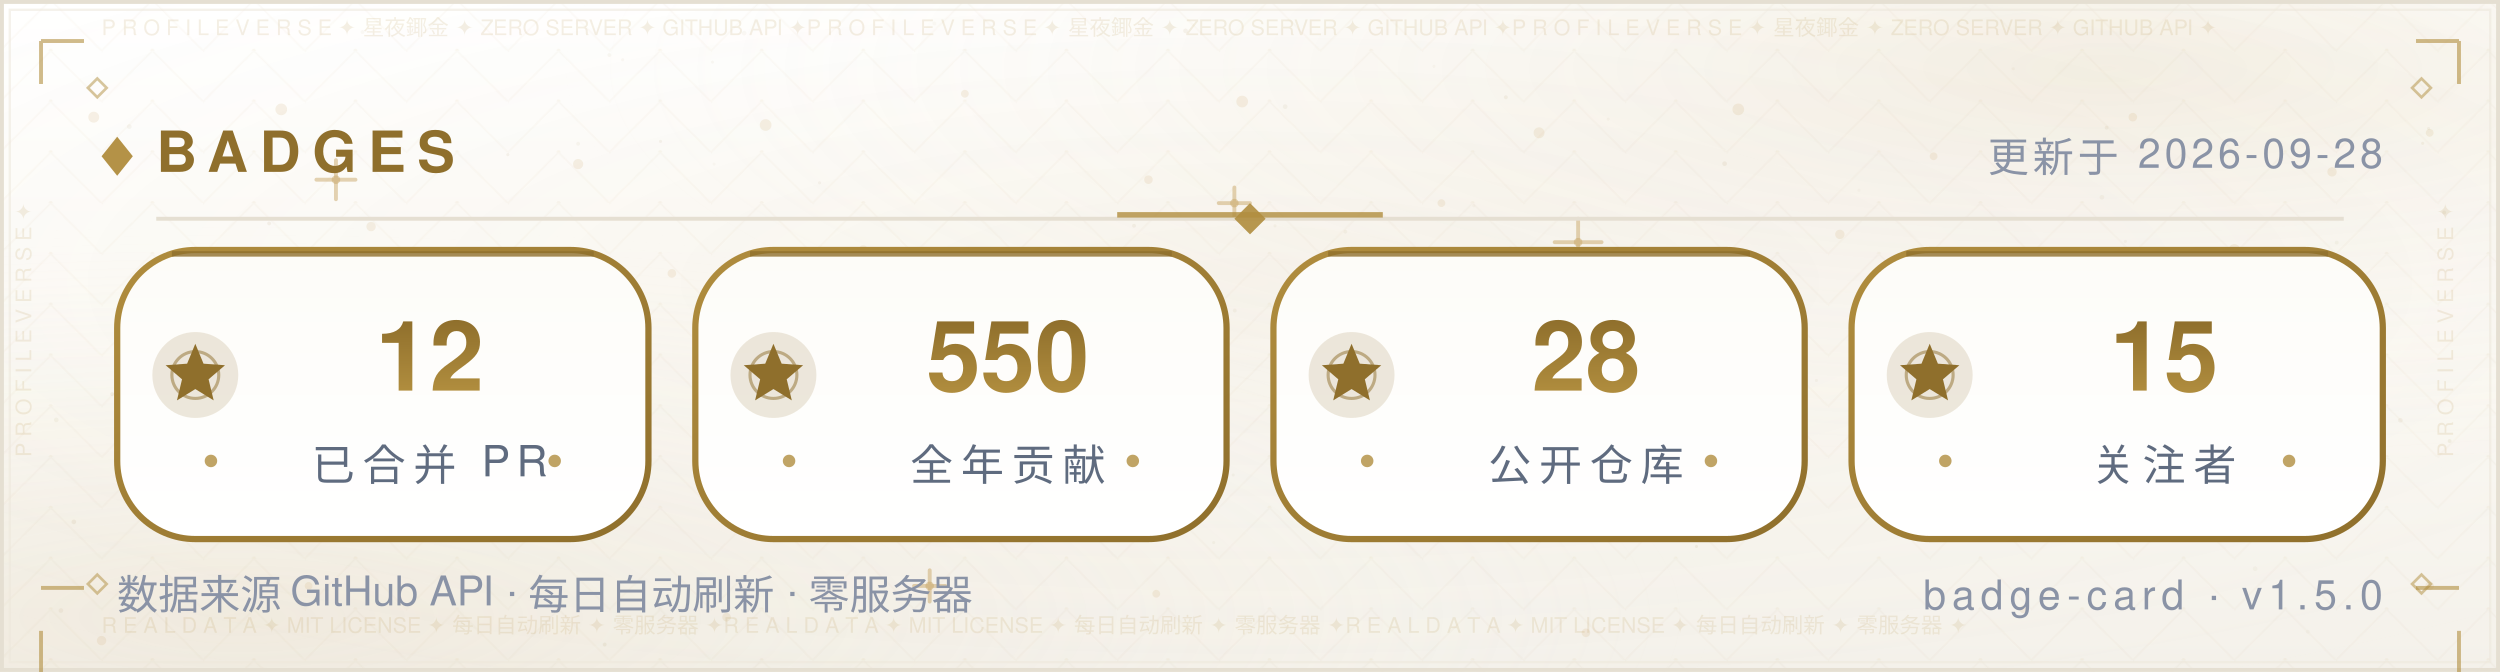
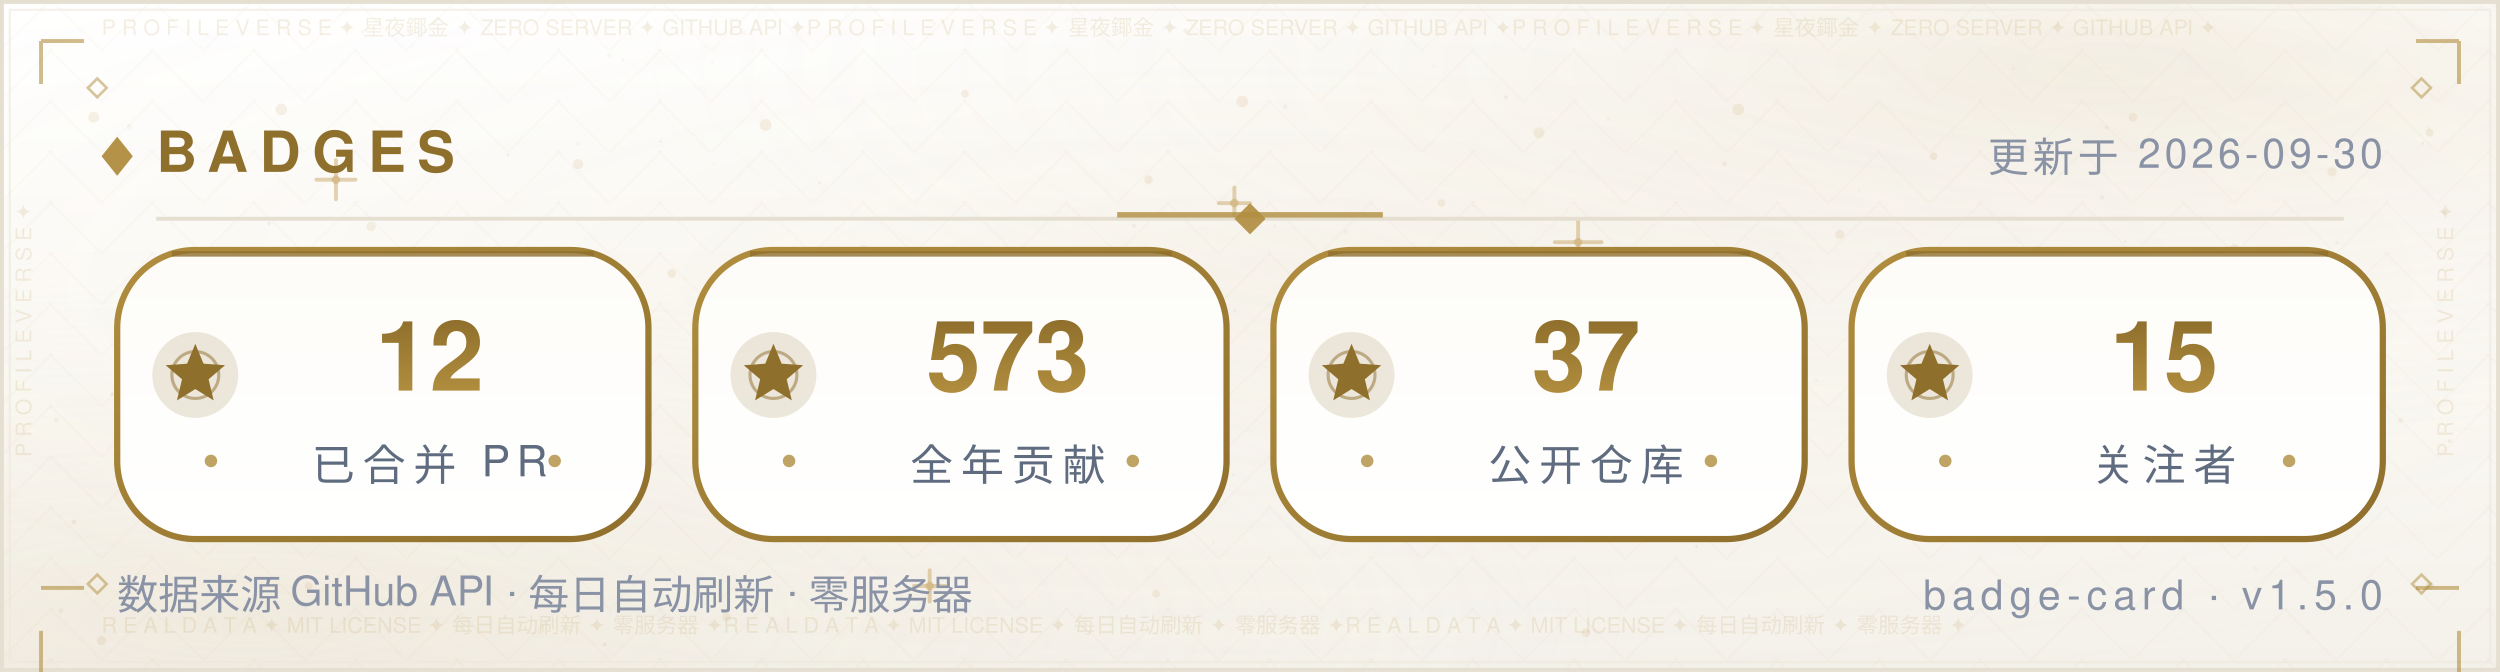
<svg xmlns="http://www.w3.org/2000/svg" width="640" height="172" viewBox="0 0 640 172" role="img" aria-label="Badges — Morningstar202604">
  <defs>
    <linearGradient id="bg" x1="0" y1="0" x2="0" y2="1">
      <stop offset="0" stop-color="#FFFFFF" />
      <stop offset="0.5" stop-color="#FBF9F4" />
      <stop offset="1" stop-color="#F4F1EA" />
    </linearGradient>
    <radialGradient id="nebG" cx="0.84" cy="0.10" r="0.62">
      <stop offset="0" stop-color="#B08D3E" stop-opacity="0.14" />
      <stop offset="1" stop-color="#FFFFFF" stop-opacity="0" />
    </radialGradient>
    <radialGradient id="nebB" cx="0.10" cy="0.92" r="0.60">
      <stop offset="0" stop-color="#DCCBA8" stop-opacity="0.2" />
      <stop offset="1" stop-color="#FFFFFF" stop-opacity="0" />
    </radialGradient>
    <radialGradient id="glow" cx="0.5" cy="0.42" r="0.72">
      <stop offset="0" stop-color="#B08D3E" stop-opacity="0.06" />
      <stop offset="1" stop-color="#FFFFFF" stop-opacity="0" />
    </radialGradient>
    <pattern id="fil1" width="26.0" height="13.0" patternUnits="userSpaceOnUse">
      <path d="M13.0 0 L26.0 13.0 L13.0 26.0 L0 13.0 Z" fill="none" stroke="#B08D3E" stroke-width="0.5" opacity="0.035" />
      <circle cx="13.0" cy="13.0" r="0.55" fill="#B08D3E" opacity="0.056" />
      <circle cx="0" cy="0" r="0.35" fill="#B08D3E" opacity="0.035" />
    </pattern>
  </defs>
  <rect width="640" height="172" fill="url(#bg)" />
  <rect width="640" height="172" fill="url(#nebG)" />
  <rect width="640" height="172" fill="url(#nebB)" />
  <rect width="640" height="172" fill="url(#glow)" />
  <rect width="640" height="172" fill="url(#fil1)" />
  <circle cx="24" cy="30" r="1.4" fill="#C9A86A" opacity="0.16" />
  <circle cx="47" cy="74" r="1.1" fill="#C9A86A" opacity="0.16" />
  <circle cx="72" cy="28" r="1.5" fill="#C9A86A" opacity="0.16" />
  <circle cx="95" cy="58" r="1.2" fill="#C9A86A" opacity="0.16" />
  <circle cx="121" cy="88" r="1" fill="#C9A86A" opacity="0.16" />
  <circle cx="148" cy="42" r="1.3" fill="#C9A86A" opacity="0.16" />
  <circle cx="172" cy="70" r="1.1" fill="#C9A86A" opacity="0.16" />
  <circle cx="196" cy="32" r="1.5" fill="#C9A86A" opacity="0.16" />
  <circle cx="221" cy="64" r="1.2" fill="#C9A86A" opacity="0.16" />
  <circle cx="247" cy="24" r="1" fill="#C9A86A" opacity="0.16" />
  <circle cx="269" cy="82" r="1.4" fill="#C9A86A" opacity="0.16" />
  <circle cx="294" cy="46" r="1.1" fill="#C9A86A" opacity="0.16" />
  <circle cx="318" cy="26" r="1.5" fill="#C9A86A" opacity="0.16" />
  <circle cx="343" cy="76" r="1.2" fill="#C9A86A" opacity="0.16" />
  <circle cx="369" cy="52" r="1" fill="#C9A86A" opacity="0.16" />
  <circle cx="394" cy="34" r="1.4" fill="#C9A86A" opacity="0.16" />
  <circle cx="419" cy="72" r="1.1" fill="#C9A86A" opacity="0.16" />
  <circle cx="445" cy="28" r="1.5" fill="#C9A86A" opacity="0.16" />
  <circle cx="471" cy="60" r="1.2" fill="#C9A86A" opacity="0.16" />
  <circle cx="495" cy="40" r="1" fill="#C9A86A" opacity="0.16" />
  <circle cx="522" cy="78" r="1.4" fill="#C9A86A" opacity="0.16" />
  <circle cx="546" cy="30" r="1.1" fill="#C9A86A" opacity="0.16" />
  <circle cx="572" cy="64" r="1.5" fill="#C9A86A" opacity="0.16" />
  <circle cx="597" cy="44" r="1.2" fill="#C9A86A" opacity="0.16" />
  <circle cx="622" cy="34" r="1" fill="#C9A86A" opacity="0.16" />
  <circle cx="34" cy="116" r="1" fill="#C9A86A" opacity="0.16" />
  <circle cx="88" cy="108" r="1.3" fill="#C9A86A" opacity="0.16" />
  <circle cx="141" cy="122" r="1.1" fill="#C9A86A" opacity="0.16" />
  <circle cx="197" cy="106" r="1.4" fill="#C9A86A" opacity="0.16" />
  <circle cx="252" cy="118" r="1" fill="#C9A86A" opacity="0.16" />
  <circle cx="307" cy="108" r="1.3" fill="#C9A86A" opacity="0.16" />
  <circle cx="364" cy="124" r="1.1" fill="#C9A86A" opacity="0.16" />
  <circle cx="421" cy="104" r="1.4" fill="#C9A86A" opacity="0.16" />
  <circle cx="478" cy="120" r="1" fill="#C9A86A" opacity="0.16" />
  <circle cx="536" cy="110" r="1.3" fill="#C9A86A" opacity="0.16" />
  <circle cx="596" cy="122" r="1.1" fill="#C9A86A" opacity="0.16" />
  <circle cx="26" cy="164" r="1.2" fill="#C9A86A" opacity="0.16" />
  <circle cx="79" cy="150" r="1" fill="#C9A86A" opacity="0.16" />
  <circle cx="186" cy="158" r="1.1" fill="#C9A86A" opacity="0.16" />
  <circle cx="296" cy="152" r="1" fill="#C9A86A" opacity="0.16" />
  <circle cx="406" cy="162" r="1.1" fill="#C9A86A" opacity="0.16" />
  <circle cx="518" cy="156" r="1" fill="#C9A86A" opacity="0.16" />
  <circle cx="622" cy="150" r="1.1" fill="#C9A86A" opacity="0.16" />
  <path d="M81.0 46.0 H91.0 M86.0 41.0 V51.0" stroke="#C9A86A" stroke-width="1" stroke-linecap="round" opacity="0.5" />
  <circle cx="86.0" cy="46.0" r="1.1" fill="#C9A86A" opacity="0.5" />
  <path d="M234.0 150.0 H242.0 M238.0 146.0 V154.0" stroke="#C9A86A" stroke-width="1" stroke-linecap="round" opacity="0.5" />
  <circle cx="238.0" cy="150.0" r="1.1" fill="#C9A86A" opacity="0.5" />
  <path d="M398.0 62.0 H410.0 M404.0 56.0 V68.0" stroke="#C9A86A" stroke-width="1" stroke-linecap="round" opacity="0.5" />
  <circle cx="404.0" cy="62.0" r="1.1" fill="#C9A86A" opacity="0.5" />
  <path d="M312.0 52.0 H320.0 M316.0 48.0 V56.0" stroke="#C9A86A" stroke-width="1" stroke-linecap="round" opacity="0.5" />
  <circle cx="316.0" cy="52.0" r="1.1" fill="#C9A86A" opacity="0.5" />
  <circle cx="15.6" cy="156.3" r="0.6" fill="#8F6F2C" opacity="0.067" />
  <circle cx="97.2" cy="97.0" r="0.6" fill="#8F6F2C" opacity="0.076" />
  <circle cx="538.1" cy="50.5" r="0.6" fill="#8F6F2C" opacity="0.057" />
  <circle cx="344.4" cy="59.3" r="0.5" fill="#8F6F2C" opacity="0.057" />
  <circle cx="159.4" cy="15.3" r="0.4" fill="#8F6F2C" opacity="0.048" />
  <circle cx="28.7" cy="100.9" r="0.5" fill="#8F6F2C" opacity="0.080" />
  <circle cx="209.8" cy="46.8" r="0.4" fill="#8F6F2C" opacity="0.060" />
  <circle cx="316.1" cy="79.5" r="0.5" fill="#8F6F2C" opacity="0.057" />
  <circle cx="590.8" cy="161.7" r="0.5" fill="#8F6F2C" opacity="0.037" />
  <circle cx="539.3" cy="32.7" r="0.5" fill="#8F6F2C" opacity="0.068" />
  <circle cx="385.5" cy="24.9" r="0.5" fill="#8F6F2C" opacity="0.076" />
  <circle cx="292.3" cy="88.6" r="0.5" fill="#8F6F2C" opacity="0.060" />
  <circle cx="536.7" cy="123.6" r="0.5" fill="#8F6F2C" opacity="0.046" />
  <circle cx="377.3" cy="52.7" r="0.4" fill="#8F6F2C" opacity="0.041" />
  <circle cx="92.8" cy="8.2" r="0.5" fill="#8F6F2C" opacity="0.044" />
  <circle cx="354.5" cy="103.9" r="0.5" fill="#8F6F2C" opacity="0.080" />
  <circle cx="310.7" cy="138.9" r="0.4" fill="#8F6F2C" opacity="0.054" />
  <circle cx="601.3" cy="126.0" r="0.5" fill="#8F6F2C" opacity="0.054" />
  <circle cx="18.9" cy="133.6" r="0.6" fill="#8F6F2C" opacity="0.085" />
  <circle cx="312.4" cy="126.5" r="0.6" fill="#8F6F2C" opacity="0.069" />
  <circle cx="239.2" cy="6.0" r="0.5" fill="#8F6F2C" opacity="0.036" />
  <circle cx="436.2" cy="102.9" r="0.6" fill="#8F6F2C" opacity="0.071" />
  <circle cx="329.0" cy="27.3" r="0.6" fill="#8F6F2C" opacity="0.063" />
  <circle cx="625.7" cy="54.4" r="0.5" fill="#8F6F2C" opacity="0.075" />
  <circle cx="428.8" cy="86.2" r="0.4" fill="#8F6F2C" opacity="0.065" />
  <circle cx="169.1" cy="36.2" r="0.4" fill="#8F6F2C" opacity="0.073" />
  <circle cx="586.8" cy="90.4" r="0.4" fill="#8F6F2C" opacity="0.060" />
  <circle cx="598.2" cy="62.1" r="0.5" fill="#8F6F2C" opacity="0.054" />
  <circle cx="289.9" cy="75.4" r="0.5" fill="#8F6F2C" opacity="0.053" />
  <circle cx="315.7" cy="121.6" r="0.4" fill="#8F6F2C" opacity="0.054" />
  <circle cx="154.8" cy="165.0" r="0.5" fill="#8F6F2C" opacity="0.080" />
  <circle cx="411.7" cy="30.5" r="0.4" fill="#8F6F2C" opacity="0.043" />
  <circle cx="465.0" cy="97.4" r="0.4" fill="#8F6F2C" opacity="0.048" />
  <circle cx="533.5" cy="75.1" r="0.5" fill="#8F6F2C" opacity="0.050" />
  <circle cx="621.7" cy="32.9" r="0.4" fill="#8F6F2C" opacity="0.064" />
  <circle cx="14.4" cy="107.5" r="0.6" fill="#8F6F2C" opacity="0.064" />
  <circle cx="68.9" cy="57.2" r="0.5" fill="#8F6F2C" opacity="0.076" />
  <circle cx="182.4" cy="15.9" r="0.4" fill="#8F6F2C" opacity="0.047" />
  <circle cx="125.6" cy="81.9" r="0.5" fill="#8F6F2C" opacity="0.081" />
  <circle cx="367.1" cy="17.0" r="0.4" fill="#8F6F2C" opacity="0.039" />
  <circle cx="441.5" cy="41.9" r="0.6" fill="#8F6F2C" opacity="0.085" />
  <circle cx="69.5" cy="85.0" r="0.5" fill="#8F6F2C" opacity="0.078" />
  <circle cx="627.1" cy="112.9" r="0.5" fill="#8F6F2C" opacity="0.081" />
  <circle cx="620.2" cy="36.7" r="0.4" fill="#8F6F2C" opacity="0.078" />
  <circle cx="508.9" cy="151.4" r="0.4" fill="#8F6F2C" opacity="0.055" />
  <circle cx="403.3" cy="120.8" r="0.4" fill="#8F6F2C" opacity="0.061" />
  <circle cx="381.0" cy="118.9" r="0.5" fill="#8F6F2C" opacity="0.078" />
  <circle cx="33.1" cy="32.4" r="0.6" fill="#8F6F2C" opacity="0.059" />
  <circle cx="249.8" cy="56.1" r="0.4" fill="#8F6F2C" opacity="0.066" />
  <circle cx="434.3" cy="139.9" r="0.4" fill="#8F6F2C" opacity="0.082" />
  <circle cx="437.2" cy="123.0" r="0.4" fill="#8F6F2C" opacity="0.040" />
  <circle cx="577.3" cy="145.6" r="0.6" fill="#8F6F2C" opacity="0.044" />
  <circle cx="366.6" cy="92.9" r="0.5" fill="#8F6F2C" opacity="0.044" />
  <circle cx="444.8" cy="113.9" r="0.4" fill="#8F6F2C" opacity="0.060" />
  <circle cx="316.6" cy="56.4" r="0.4" fill="#8F6F2C" opacity="0.076" />
  <circle cx="148.0" cy="36.8" r="0.5" fill="#8F6F2C" opacity="0.053" />
  <circle cx="326.4" cy="57.8" r="0.4" fill="#8F6F2C" opacity="0.054" />
  <circle cx="515.4" cy="17.6" r="0.4" fill="#8F6F2C" opacity="0.047" />
  <circle cx="182.8" cy="42.0" r="0.4" fill="#8F6F2C" opacity="0.039" />
  <circle cx="475.9" cy="48.7" r="0.4" fill="#8F6F2C" opacity="0.037" />
  <circle cx="441.8" cy="73.9" r="0.5" fill="#8F6F2C" opacity="0.057" />
  <circle cx="386.7" cy="63.7" r="0.6" fill="#8F6F2C" opacity="0.059" />
  <circle cx="303.5" cy="7.9" r="0.6" fill="#8F6F2C" opacity="0.074" />
  <circle cx="544.1" cy="61.8" r="0.4" fill="#8F6F2C" opacity="0.054" />
  <circle cx="156.0" cy="14.1" r="0.5" fill="#8F6F2C" opacity="0.051" />
  <circle cx="614.5" cy="107.6" r="0.6" fill="#8F6F2C" opacity="0.068" />
  <circle cx="397.8" cy="120.2" r="0.4" fill="#8F6F2C" opacity="0.042" />
  <circle cx="190.5" cy="8.5" r="0.6" fill="#8F6F2C" opacity="0.043" />
  <circle cx="483.0" cy="117.3" r="0.4" fill="#8F6F2C" opacity="0.085" />
  <circle cx="187.7" cy="103.4" r="0.5" fill="#8F6F2C" opacity="0.067" />
  <circle cx="290.3" cy="57.8" r="0.5" fill="#8F6F2C" opacity="0.068" />
  <circle cx="130.0" cy="39.6" r="0.4" fill="#8F6F2C" opacity="0.074" />
  <rect x="0.5" y="0.5" width="639" height="171" fill="none" stroke="#E5DFD2" stroke-width="1" />
  <rect x="2.5" y="2.5" width="635" height="167" fill="none" stroke="#EDE7DA" stroke-width="0.6" opacity="0.55" />
  <text x="26" y="9" font-family="'Segoe UI',Helvetica,Arial,'PingFang SC','Microsoft YaHei',sans-serif" font-size="5.5" fill="#B08D3E" opacity="0.14" textLength="588">P R O F I L E   V E R S E   ✦   星夜鎁金   ✦   ZERO SERVER   ✦   GITHUB API   ✦P R O F I L E   V E R S E   ✦   星夜鎁金   ✦   ZERO SERVER   ✦   GITHUB API   ✦P R O F I L E   V E R S E   ✦   星夜鎁金   ✦   ZERO SERVER   ✦   GITHUB API   ✦</text>
  <text x="26" y="162" font-family="'Segoe UI',Helvetica,Arial,'PingFang SC','Microsoft YaHei',sans-serif" font-size="5.5" fill="#B08D3E" opacity="0.14" textLength="588">R E A L   D A T A   ✦   MIT LICENSE   ✦   每日自动刷新   ✦   零服务器   ✦R E A L   D A T A   ✦   MIT LICENSE   ✦   每日自动刷新   ✦   零服务器   ✦R E A L   D A T A   ✦   MIT LICENSE   ✦   每日自动刷新   ✦   零服务器   ✦</text>
  <text x="8" y="117" font-family="'Segoe UI',Helvetica,Arial,'PingFang SC','Microsoft YaHei',sans-serif" font-size="5.5" fill="#B08D3E" opacity="0.14" transform="rotate(-90 8 117)">P R O F I L E   V E R S E   ✦   </text>
  <text x="628" y="117" font-family="'Segoe UI',Helvetica,Arial,'PingFang SC','Microsoft YaHei',sans-serif" font-size="5.5" fill="#B08D3E" opacity="0.14" transform="rotate(-90 628 117)">P R O F I L E   V E R S E   ✦   </text>
  <path d="M10.5 10.5 h11 M10.5 10.5 v11" fill="none" stroke="#B08D3E" stroke-width="1" opacity="0.6" />
  <path d="M618.5 10.5 h11 M629.5 10.5 v11" fill="none" stroke="#B08D3E" stroke-width="1" opacity="0.6" />
  <path d="M10.5 150.5 h11 M10.5 161.5 v11" fill="none" stroke="#B08D3E" stroke-width="1" opacity="0.6" />
  <path d="M618.5 150.5 h11 M629.5 161.5 v11" fill="none" stroke="#B08D3E" stroke-width="1" opacity="0.6" />
  <path d="M22.5 22.5 l2.4 -2.4 l2.4 2.4 l-2.4 2.4 z" fill="none" stroke="#B08D3E" stroke-width="0.7" opacity="0.5" />
  <path d="M617.5 22.5 l2.4 -2.4 l2.4 2.4 l-2.4 2.4 z" fill="none" stroke="#B08D3E" stroke-width="0.7" opacity="0.5" />
  <path d="M22.5 149.5 l2.4 -2.4 l2.4 2.4 l-2.4 2.4 z" fill="none" stroke="#B08D3E" stroke-width="0.7" opacity="0.5" />
  <path d="M617.5 149.5 l2.4 -2.4 l2.4 2.4 l-2.4 2.4 z" fill="none" stroke="#B08D3E" stroke-width="0.7" opacity="0.5" />
  <path d="M26 40 l4 -5 l4 5 l-4 5 z" fill="#B08D3E" opacity="0.95" />
  <text x="40" y="44" font-family="'Segoe UI',Helvetica,Arial,'PingFang SC','Microsoft YaHei',sans-serif" font-size="14.5" font-weight="700" letter-spacing="3" fill="#8F6F2C">BADGES</text>
-   <text x="610" y="44" text-anchor="end" font-family="'Segoe UI',Helvetica,Arial,'PingFang SC','Microsoft YaHei',sans-serif" font-size="10.5" letter-spacing="1" fill="#8A93A6">更新于 2026-09-28</text>
+   <text x="610" y="44" text-anchor="end" font-family="'Segoe UI',Helvetica,Arial,'PingFang SC','Microsoft YaHei',sans-serif" font-size="10.5" letter-spacing="1" fill="#8A93A6">更新于 2026-09-30</text>
  <line x1="40" y1="56" x2="600" y2="56" stroke="#E5DFD2" stroke-width="1" />
  <line x1="286" y1="55" x2="354" y2="55" stroke="#B08D3E" stroke-width="1.4" opacity="0.8" />
  <path d="M320 52 l4 4 l-4 4 l-4 -4 z" fill="#B08D3E" opacity="0.9" />
  <defs>
    <linearGradient id="pb" x1="0" y1="0" x2="0" y2="1">
      <stop offset="0" stop-color="#FDFCF8" />
      <stop offset="1" stop-color="#FFFFFF" />
    </linearGradient>
    <linearGradient id="gtb" x1="0" y1="0" x2="0" y2="1">
      <stop offset="0" stop-color="#8F6F2C" />
      <stop offset="1" stop-color="#B08D3E" />
    </linearGradient>
  </defs>
  <defs>
    <linearGradient id="ge30" x1="0" y1="0" x2="1" y2="1">
      <stop offset="0" stop-color="#B08D3E" />
      <stop offset="1" stop-color="#8F6F2C" />
    </linearGradient>
  </defs>
  <rect x="30" y="64" width="136" height="74" rx="20" fill="url(#pb)" stroke="url(#ge30)" stroke-width="1.6" />
  <line x1="44" y1="65" x2="152" y2="65" stroke="#8F6F2C" stroke-width="1.4" opacity="0.8" />
  <circle cx="50" cy="96" r="11" fill="#8F6F2C" opacity="0.16" />
  <circle cx="50" cy="96" r="6" fill="none" stroke="#8F6F2C" stroke-opacity="0.5" stroke-width="0.8" />
  <polygon points="50.0,88.0 52.1,93.1 57.6,93.5 53.4,97.1 54.7,102.5 50.0,99.6 45.3,102.5 46.6,97.1 42.4,93.5 47.9,93.1" fill="#8F6F2C" />
  <text x="110" y="100" text-anchor="middle" font-family="'Segoe UI',Helvetica,Arial,'PingFang SC','Microsoft YaHei',sans-serif" font-size="25" font-weight="700" fill="url(#gtb)">12</text>
  <text x="110" y="123" text-anchor="middle" font-family="'Segoe UI',Helvetica,Arial,'PingFang SC','Microsoft YaHei',sans-serif" font-size="11" letter-spacing="2" fill="#5F6B7F">已合并 PR</text>
  <circle cx="54" cy="118" r="1.6" fill="#B08D3E" opacity="0.8" />
  <circle cx="142" cy="118" r="1.6" fill="#B08D3E" opacity="0.8" />
  <defs>
    <linearGradient id="ge178" x1="0" y1="0" x2="1" y2="1">
      <stop offset="0" stop-color="#B08D3E" />
      <stop offset="1" stop-color="#8F6F2C" />
    </linearGradient>
  </defs>
  <rect x="178" y="64" width="136" height="74" rx="20" fill="url(#pb)" stroke="url(#ge178)" stroke-width="1.6" />
  <line x1="192" y1="65" x2="300" y2="65" stroke="#8F6F2C" stroke-width="1.4" opacity="0.8" />
  <circle cx="198" cy="96" r="11" fill="#8F6F2C" opacity="0.16" />
  <circle cx="198" cy="96" r="6" fill="none" stroke="#8F6F2C" stroke-opacity="0.5" stroke-width="0.8" />
  <polygon points="198.0,88.0 200.1,93.1 205.6,93.5 201.4,97.1 202.7,102.5 198.0,99.6 193.3,102.5 194.6,97.1 190.4,93.5 195.9,93.1" fill="#8F6F2C" />
-   <text x="258" y="100" text-anchor="middle" font-family="'Segoe UI',Helvetica,Arial,'PingFang SC','Microsoft YaHei',sans-serif" font-size="25" font-weight="700" fill="url(#gtb)">550</text>
+   <text x="258" y="100" text-anchor="middle" font-family="'Segoe UI',Helvetica,Arial,'PingFang SC','Microsoft YaHei',sans-serif" font-size="25" font-weight="700" fill="url(#gtb)">573</text>
  <text x="258" y="123" text-anchor="middle" font-family="'Segoe UI',Helvetica,Arial,'PingFang SC','Microsoft YaHei',sans-serif" font-size="11" letter-spacing="2" fill="#5F6B7F">全年贡献</text>
  <circle cx="202" cy="118" r="1.6" fill="#B08D3E" opacity="0.8" />
  <circle cx="290" cy="118" r="1.6" fill="#B08D3E" opacity="0.8" />
  <defs>
    <linearGradient id="ge326" x1="0" y1="0" x2="1" y2="1">
      <stop offset="0" stop-color="#B08D3E" />
      <stop offset="1" stop-color="#8F6F2C" />
    </linearGradient>
  </defs>
  <rect x="326" y="64" width="136" height="74" rx="20" fill="url(#pb)" stroke="url(#ge326)" stroke-width="1.6" />
  <line x1="340" y1="65" x2="448" y2="65" stroke="#8F6F2C" stroke-width="1.4" opacity="0.8" />
  <circle cx="346" cy="96" r="11" fill="#8F6F2C" opacity="0.16" />
  <circle cx="346" cy="96" r="6" fill="none" stroke="#8F6F2C" stroke-opacity="0.5" stroke-width="0.8" />
  <polygon points="346.0,88.0 348.1,93.1 353.6,93.5 349.4,97.1 350.7,102.5 346.0,99.6 341.3,102.5 342.6,97.1 338.4,93.5 343.9,93.1" fill="#8F6F2C" />
-   <text x="406" y="100" text-anchor="middle" font-family="'Segoe UI',Helvetica,Arial,'PingFang SC','Microsoft YaHei',sans-serif" font-size="25" font-weight="700" fill="url(#gtb)">28</text>
+   <text x="406" y="100" text-anchor="middle" font-family="'Segoe UI',Helvetica,Arial,'PingFang SC','Microsoft YaHei',sans-serif" font-size="25" font-weight="700" fill="url(#gtb)">37</text>
  <text x="406" y="123" text-anchor="middle" font-family="'Segoe UI',Helvetica,Arial,'PingFang SC','Microsoft YaHei',sans-serif" font-size="11" letter-spacing="2" fill="#5F6B7F">公开仓库</text>
  <circle cx="350" cy="118" r="1.6" fill="#B08D3E" opacity="0.8" />
  <circle cx="438" cy="118" r="1.6" fill="#B08D3E" opacity="0.8" />
  <defs>
    <linearGradient id="ge474" x1="0" y1="0" x2="1" y2="1">
      <stop offset="0" stop-color="#B08D3E" />
      <stop offset="1" stop-color="#8F6F2C" />
    </linearGradient>
  </defs>
  <rect x="474" y="64" width="136" height="74" rx="20" fill="url(#pb)" stroke="url(#ge474)" stroke-width="1.6" />
  <line x1="488" y1="65" x2="596" y2="65" stroke="#8F6F2C" stroke-width="1.4" opacity="0.8" />
  <circle cx="494" cy="96" r="11" fill="#8F6F2C" opacity="0.16" />
  <circle cx="494" cy="96" r="6" fill="none" stroke="#8F6F2C" stroke-opacity="0.5" stroke-width="0.8" />
  <polygon points="494.0,88.0 496.1,93.1 501.6,93.5 497.4,97.1 498.7,102.5 494.0,99.6 489.3,102.5 490.6,97.1 486.4,93.5 491.9,93.1" fill="#8F6F2C" />
  <text x="554" y="100" text-anchor="middle" font-family="'Segoe UI',Helvetica,Arial,'PingFang SC','Microsoft YaHei',sans-serif" font-size="25" font-weight="700" fill="url(#gtb)">15</text>
  <text x="554" y="123" text-anchor="middle" font-family="'Segoe UI',Helvetica,Arial,'PingFang SC','Microsoft YaHei',sans-serif" font-size="11" letter-spacing="2" fill="#5F6B7F">关注者</text>
  <circle cx="498" cy="118" r="1.6" fill="#B08D3E" opacity="0.8" />
  <circle cx="586" cy="118" r="1.6" fill="#B08D3E" opacity="0.8" />
  <text x="30" y="156" font-family="'Segoe UI',Helvetica,Arial,'PingFang SC','Microsoft YaHei',sans-serif" font-size="10.5" fill="#8A93A6">数据来源 GitHub API · 每日自动刷新 · 零服务器</text>
  <text x="610" y="156" text-anchor="end" font-family="'Segoe UI',Helvetica,Arial,'PingFang SC','Microsoft YaHei',sans-serif" font-size="10.5" letter-spacing="1.5" fill="#8A93A6">badge-card · v1.5.0</text>
</svg>
